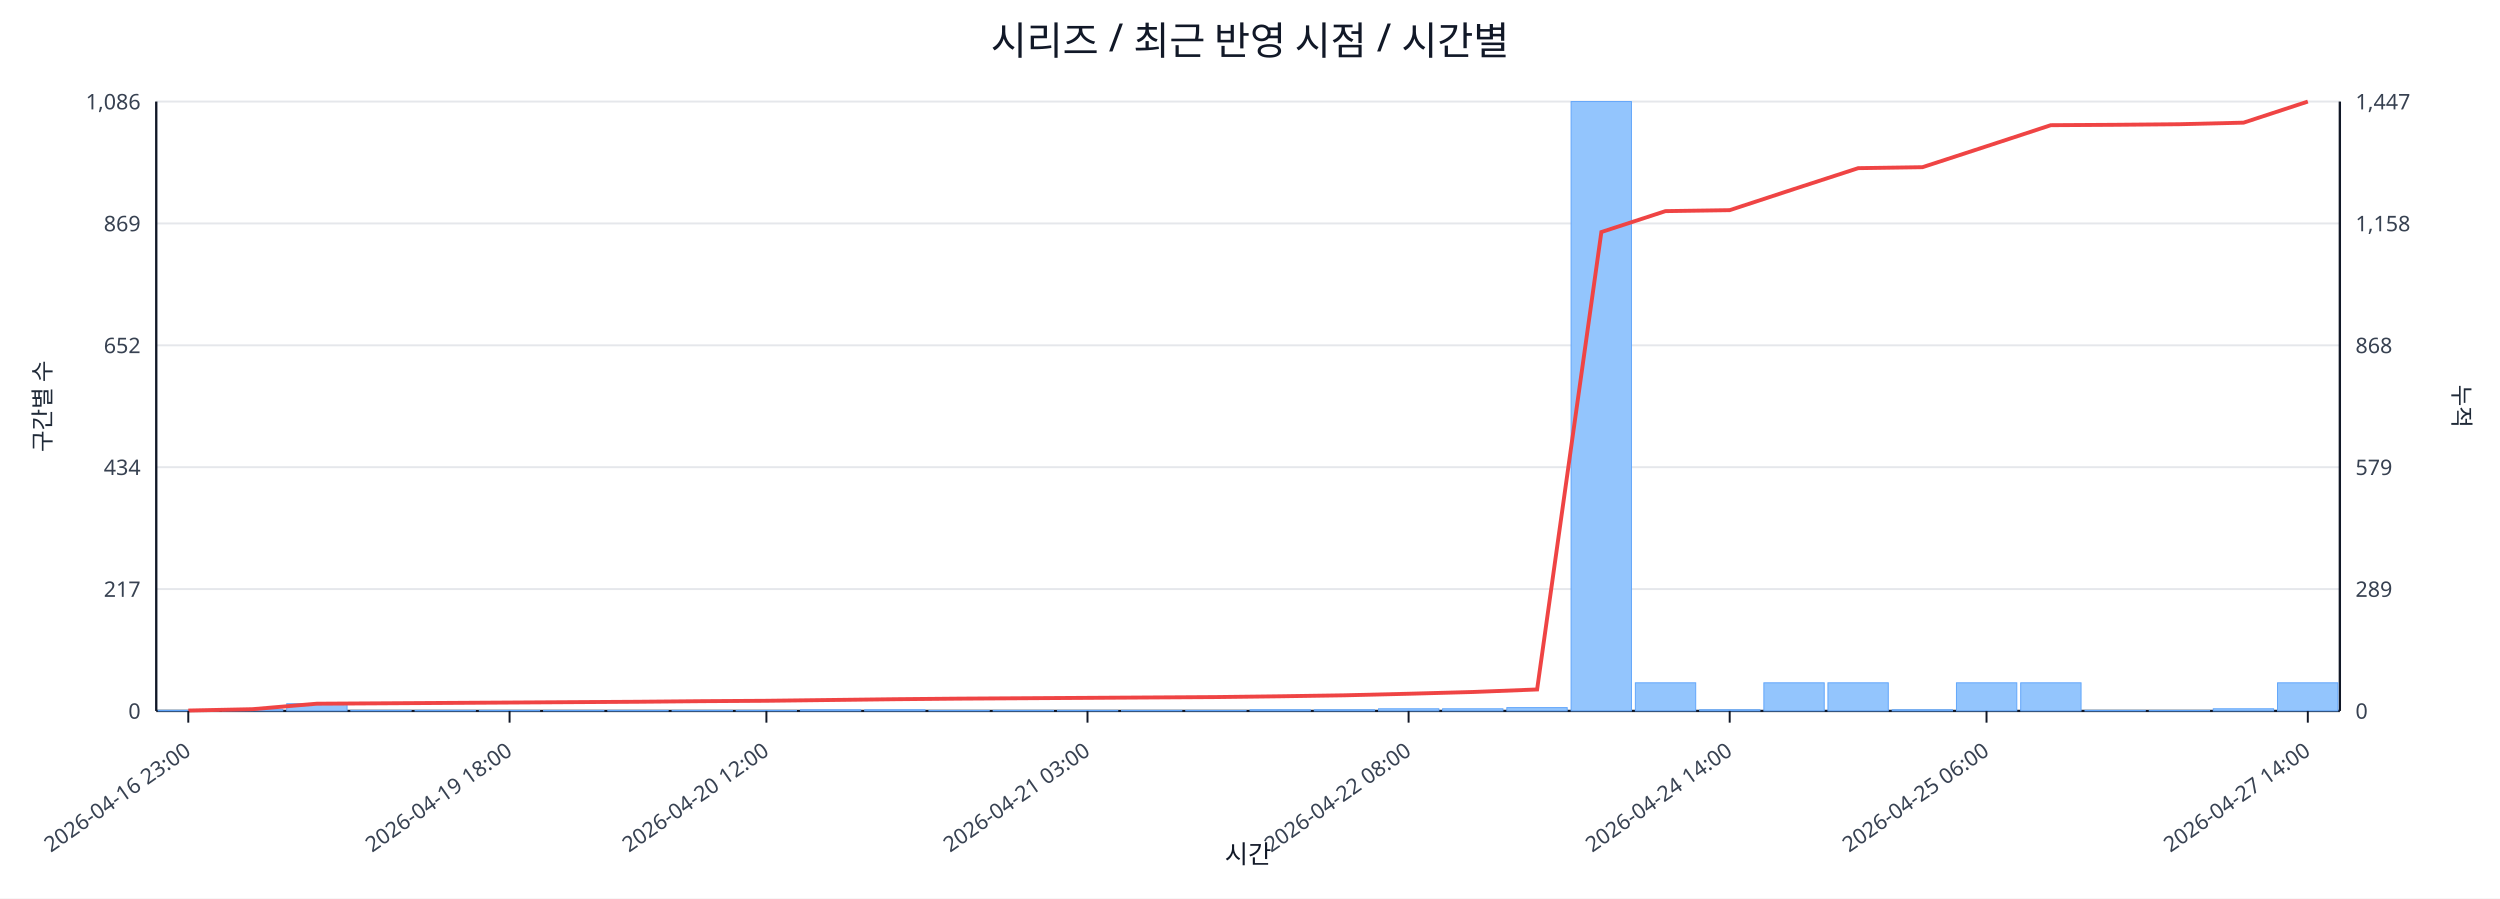
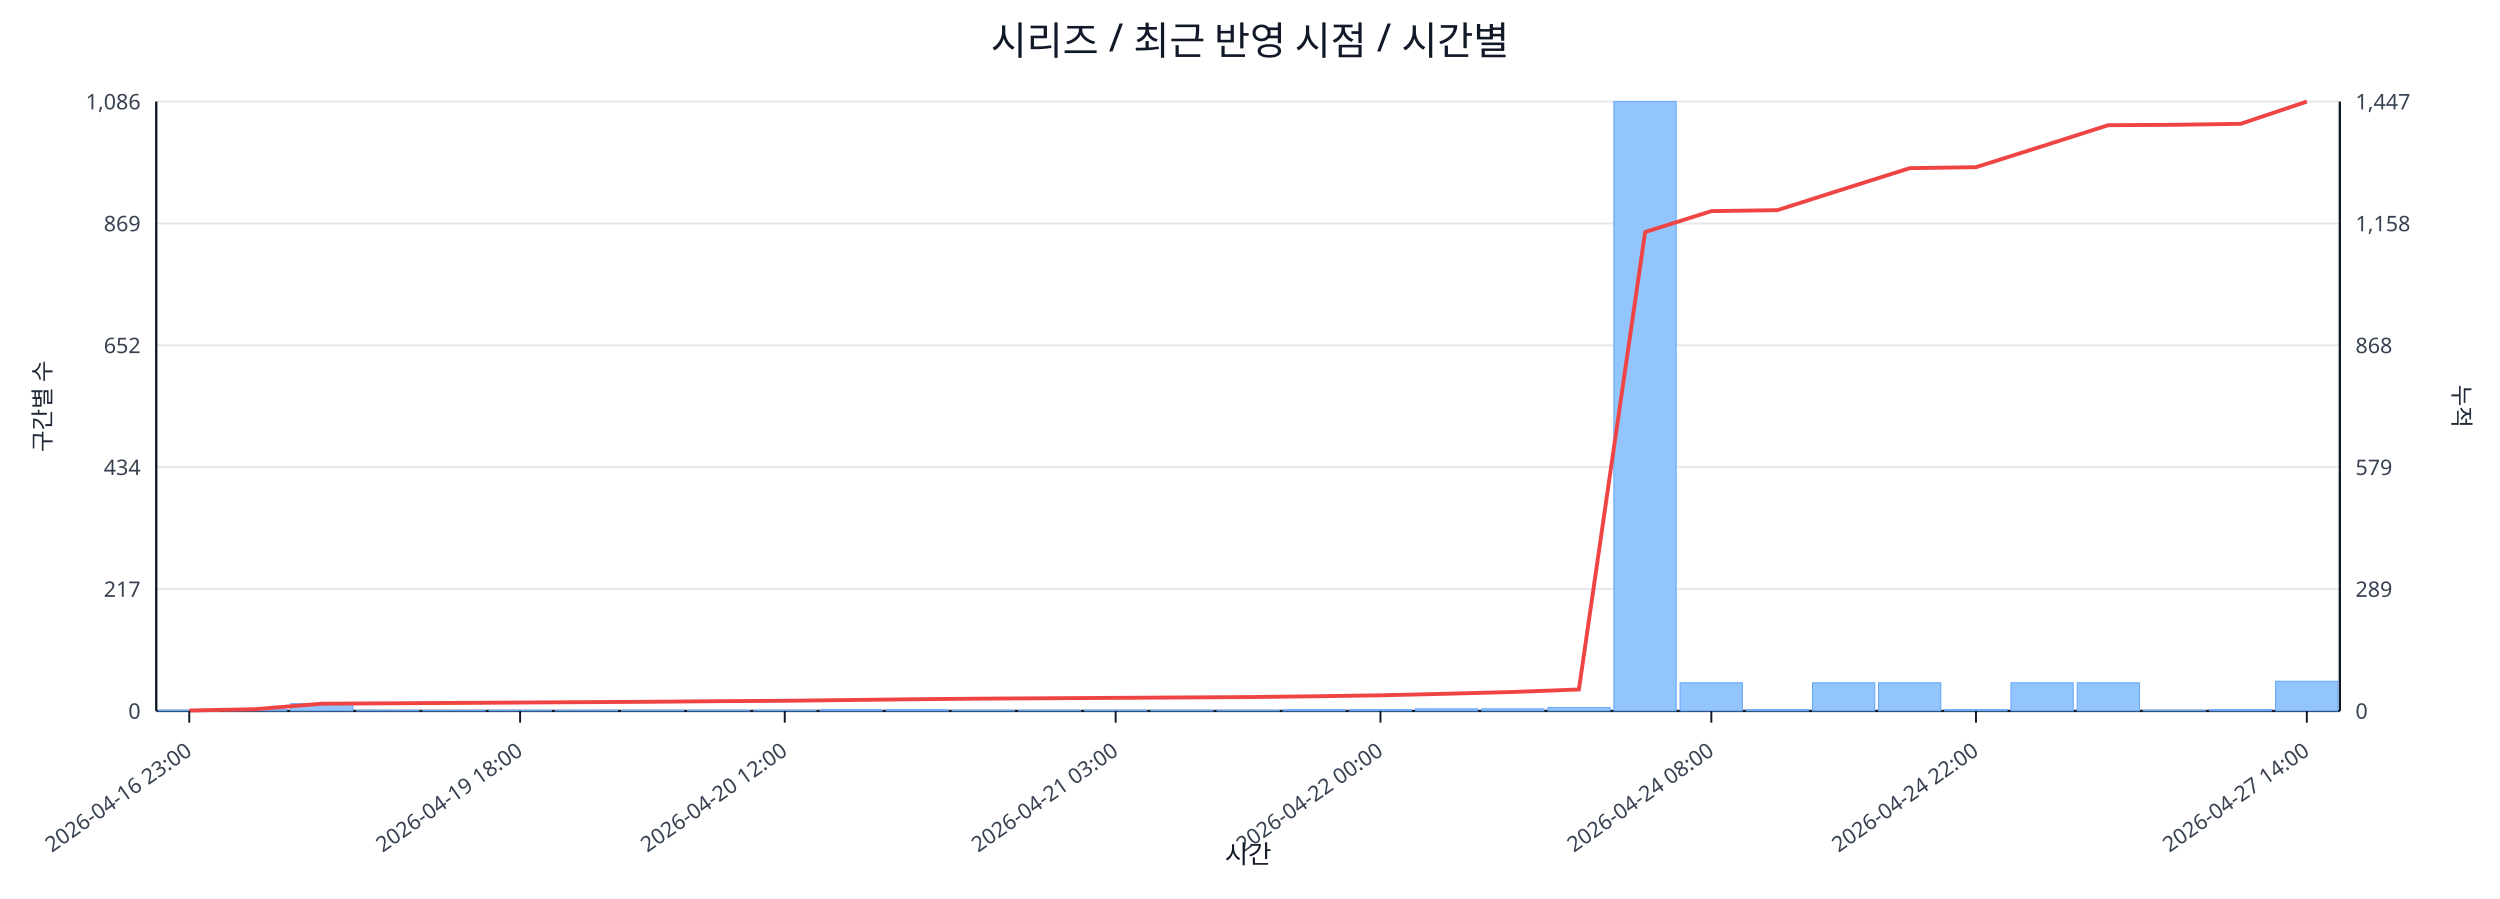
<svg xmlns="http://www.w3.org/2000/svg" width="1280" height="460" viewBox="0 0 1280 460">
  <rect x="0" y="0" width="100%" height="100%" fill="#ffffff" />
  <text x="640.0" y="28" font-size="20" text-anchor="middle" font-family="sans-serif" fill="#111827">시리즈 / 최근 반영 시점 / 시간별</text>
  <line x1="80.0" y1="52.0" x2="1198.0" y2="52.0" stroke="#e5e7eb" stroke-width="1" />
  <text x="72.0" y="56.0" font-size="11" text-anchor="end" font-family="sans-serif" fill="#374151">1,086</text>
  <text x="1206.0" y="56.0" font-size="11" text-anchor="start" font-family="sans-serif" fill="#374151">1,447</text>
  <line x1="80.0" y1="114.4" x2="1198.0" y2="114.4" stroke="#e5e7eb" stroke-width="1" />
  <text x="72.0" y="118.4" font-size="11" text-anchor="end" font-family="sans-serif" fill="#374151">869</text>
  <text x="1206.0" y="118.4" font-size="11" text-anchor="start" font-family="sans-serif" fill="#374151">1,158</text>
  <line x1="80.0" y1="176.8" x2="1198.0" y2="176.8" stroke="#e5e7eb" stroke-width="1" />
  <text x="72.0" y="180.8" font-size="11" text-anchor="end" font-family="sans-serif" fill="#374151">652</text>
  <text x="1206.0" y="180.8" font-size="11" text-anchor="start" font-family="sans-serif" fill="#374151">868</text>
  <line x1="80.0" y1="239.2" x2="1198.0" y2="239.2" stroke="#e5e7eb" stroke-width="1" />
  <text x="72.0" y="243.2" font-size="11" text-anchor="end" font-family="sans-serif" fill="#374151">434</text>
  <text x="1206.0" y="243.2" font-size="11" text-anchor="start" font-family="sans-serif" fill="#374151">579</text>
  <line x1="80.0" y1="301.6" x2="1198.0" y2="301.6" stroke="#e5e7eb" stroke-width="1" />
  <text x="72.0" y="305.6" font-size="11" text-anchor="end" font-family="sans-serif" fill="#374151">217</text>
  <text x="1206.0" y="305.6" font-size="11" text-anchor="start" font-family="sans-serif" fill="#374151">289</text>
  <line x1="80.0" y1="364.0" x2="1198.0" y2="364.0" stroke="#e5e7eb" stroke-width="1" />
  <text x="72.0" y="368.0" font-size="11" text-anchor="end" font-family="sans-serif" fill="#374151">0</text>
  <text x="1206.0" y="368.0" font-size="11" text-anchor="start" font-family="sans-serif" fill="#374151">0</text>
  <line x1="80.0" y1="364.0" x2="1198.0" y2="364.0" stroke="#111827" stroke-width="1.2" />
  <line x1="80.0" y1="52.0" x2="80.0" y2="364.0" stroke="#111827" stroke-width="1.2" />
  <line x1="1198.0" y1="52.0" x2="1198.0" y2="364.0" stroke="#111827" stroke-width="1.2" />
-   <rect x="81.0" y="363.7" width="30.9" height="0.3" fill="#93c5fd" stroke="#60a5fa" stroke-width="0.5" />
-   <rect x="113.9" y="363.1" width="30.9" height="0.9" fill="#93c5fd" stroke="#60a5fa" stroke-width="0.5" />
-   <rect x="146.8" y="360.3" width="30.9" height="3.7" fill="#93c5fd" stroke="#60a5fa" stroke-width="0.5" />
-   <rect x="179.6" y="363.7" width="30.9" height="0.3" fill="#93c5fd" stroke="#60a5fa" stroke-width="0.5" />
-   <rect x="212.5" y="363.7" width="30.9" height="0.3" fill="#93c5fd" stroke="#60a5fa" stroke-width="0.5" />
-   <rect x="245.4" y="363.7" width="30.9" height="0.3" fill="#93c5fd" stroke="#60a5fa" stroke-width="0.5" />
-   <rect x="278.3" y="363.7" width="30.9" height="0.3" fill="#93c5fd" stroke="#60a5fa" stroke-width="0.5" />
-   <rect x="311.2" y="363.7" width="30.9" height="0.3" fill="#93c5fd" stroke="#60a5fa" stroke-width="0.5" />
-   <rect x="344.1" y="363.7" width="30.9" height="0.3" fill="#93c5fd" stroke="#60a5fa" stroke-width="0.5" />
-   <rect x="376.9" y="363.7" width="30.9" height="0.3" fill="#93c5fd" stroke="#60a5fa" stroke-width="0.5" />
-   <rect x="409.8" y="363.4" width="30.9" height="0.6" fill="#93c5fd" stroke="#60a5fa" stroke-width="0.5" />
-   <rect x="442.7" y="363.4" width="30.9" height="0.6" fill="#93c5fd" stroke="#60a5fa" stroke-width="0.5" />
-   <rect x="475.6" y="363.7" width="30.9" height="0.3" fill="#93c5fd" stroke="#60a5fa" stroke-width="0.5" />
-   <rect x="508.5" y="363.7" width="30.9" height="0.3" fill="#93c5fd" stroke="#60a5fa" stroke-width="0.5" />
-   <rect x="541.4" y="363.7" width="30.9" height="0.3" fill="#93c5fd" stroke="#60a5fa" stroke-width="0.5" />
-   <rect x="574.2" y="363.7" width="30.9" height="0.3" fill="#93c5fd" stroke="#60a5fa" stroke-width="0.5" />
-   <rect x="607.1" y="363.7" width="30.9" height="0.3" fill="#93c5fd" stroke="#60a5fa" stroke-width="0.5" />
-   <rect x="640.0" y="363.4" width="30.9" height="0.6" fill="#93c5fd" stroke="#60a5fa" stroke-width="0.5" />
-   <rect x="672.9" y="363.4" width="30.9" height="0.6" fill="#93c5fd" stroke="#60a5fa" stroke-width="0.5" />
-   <rect x="705.8" y="362.9" width="30.9" height="1.1" fill="#93c5fd" stroke="#60a5fa" stroke-width="0.5" />
-   <rect x="738.6" y="362.9" width="30.9" height="1.1" fill="#93c5fd" stroke="#60a5fa" stroke-width="0.5" />
-   <rect x="771.5" y="362.3" width="30.9" height="1.7" fill="#93c5fd" stroke="#60a5fa" stroke-width="0.5" />
-   <rect x="804.4" y="52.0" width="30.9" height="312.0" fill="#93c5fd" stroke="#60a5fa" stroke-width="0.5" />
-   <rect x="837.3" y="349.6" width="30.9" height="14.4" fill="#93c5fd" stroke="#60a5fa" stroke-width="0.5" />
-   <rect x="870.2" y="363.4" width="30.9" height="0.6" fill="#93c5fd" stroke="#60a5fa" stroke-width="0.5" />
-   <rect x="903.1" y="349.6" width="30.9" height="14.4" fill="#93c5fd" stroke="#60a5fa" stroke-width="0.5" />
-   <rect x="935.9" y="349.6" width="30.9" height="14.4" fill="#93c5fd" stroke="#60a5fa" stroke-width="0.5" />
-   <rect x="968.8" y="363.4" width="30.9" height="0.6" fill="#93c5fd" stroke="#60a5fa" stroke-width="0.5" />
-   <rect x="1001.7" y="349.6" width="30.9" height="14.4" fill="#93c5fd" stroke="#60a5fa" stroke-width="0.5" />
-   <rect x="1034.6" y="349.6" width="30.9" height="14.4" fill="#93c5fd" stroke="#60a5fa" stroke-width="0.5" />
-   <rect x="1067.5" y="363.7" width="30.9" height="0.3" fill="#93c5fd" stroke="#60a5fa" stroke-width="0.5" />
-   <rect x="1100.4" y="363.7" width="30.9" height="0.3" fill="#93c5fd" stroke="#60a5fa" stroke-width="0.5" />
-   <rect x="1133.2" y="362.9" width="30.9" height="1.1" fill="#93c5fd" stroke="#60a5fa" stroke-width="0.5" />
-   <rect x="1166.1" y="349.6" width="30.9" height="14.4" fill="#93c5fd" stroke="#60a5fa" stroke-width="0.5" />
-   <polyline fill="none" stroke="#ef4444" stroke-width="2" points="96.4,363.8 129.3,363.1 162.2,360.3 195.1,360.1 228.0,359.9 260.9,359.7 293.7,359.5 326.6,359.3 359.5,359.0 392.4,358.8 425.3,358.4 458.1,358.0 491.0,357.7 523.9,357.5 556.8,357.3 589.7,357.1 622.6,356.9 655.4,356.5 688.3,356.0 721.2,355.2 754.1,354.3 787.0,353.0 819.9,118.8 852.7,108.1 885.6,107.6 918.5,96.8 951.4,86.1 984.3,85.6 1017.1,74.9 1050.0,64.1 1082.9,63.9 1115.8,63.6 1148.7,62.8 1181.6,52.0" />
-   <line x1="96.4" y1="364.0" x2="96.4" y2="370.0" stroke="#111827" stroke-width="1" />
-   <text x="98.4" y="386.0" font-size="11" text-anchor="end" transform="rotate(-35 98.4 386.0)" font-family="sans-serif" fill="#374151">2026-04-16 23:00</text>
-   <line x1="260.9" y1="364.0" x2="260.9" y2="370.0" stroke="#111827" stroke-width="1" />
-   <text x="262.9" y="386.0" font-size="11" text-anchor="end" transform="rotate(-35 262.9 386.0)" font-family="sans-serif" fill="#374151">2026-04-19 18:00</text>
-   <line x1="392.4" y1="364.0" x2="392.4" y2="370.0" stroke="#111827" stroke-width="1" />
-   <text x="394.4" y="386.0" font-size="11" text-anchor="end" transform="rotate(-35 394.4 386.0)" font-family="sans-serif" fill="#374151">2026-04-20 12:00</text>
-   <line x1="556.8" y1="364.0" x2="556.8" y2="370.0" stroke="#111827" stroke-width="1" />
-   <text x="558.8" y="386.0" font-size="11" text-anchor="end" transform="rotate(-35 558.8 386.0)" font-family="sans-serif" fill="#374151">2026-04-21 03:00</text>
-   <line x1="721.2" y1="364.0" x2="721.2" y2="370.0" stroke="#111827" stroke-width="1" />
-   <text x="723.2" y="386.0" font-size="11" text-anchor="end" transform="rotate(-35 723.2 386.0)" font-family="sans-serif" fill="#374151">2026-04-22 08:00</text>
-   <line x1="885.6" y1="364.0" x2="885.6" y2="370.0" stroke="#111827" stroke-width="1" />
-   <text x="887.6" y="386.0" font-size="11" text-anchor="end" transform="rotate(-35 887.6 386.0)" font-family="sans-serif" fill="#374151">2026-04-24 14:00</text>
-   <line x1="1017.1" y1="364.0" x2="1017.1" y2="370.0" stroke="#111827" stroke-width="1" />
-   <text x="1019.1" y="386.0" font-size="11" text-anchor="end" transform="rotate(-35 1019.1 386.0)" font-family="sans-serif" fill="#374151">2026-04-25 06:00</text>
-   <line x1="1181.6" y1="364.0" x2="1181.6" y2="370.0" stroke="#111827" stroke-width="1" />
-   <text x="1183.6" y="386.0" font-size="11" text-anchor="end" transform="rotate(-35 1183.6 386.0)" font-family="sans-serif" fill="#374151">2026-04-27 14:00</text>
+   <rect x="81.0" y="363.7" width="31.9" height="0.3" fill="#93c5fd" stroke="#60a5fa" stroke-width="0.5" />
+   <rect x="114.9" y="363.1" width="31.9" height="0.9" fill="#93c5fd" stroke="#60a5fa" stroke-width="0.5" />
+   <rect x="148.8" y="360.3" width="31.9" height="3.7" fill="#93c5fd" stroke="#60a5fa" stroke-width="0.5" />
+   <rect x="182.6" y="363.7" width="31.9" height="0.3" fill="#93c5fd" stroke="#60a5fa" stroke-width="0.5" />
+   <rect x="216.5" y="363.7" width="31.9" height="0.3" fill="#93c5fd" stroke="#60a5fa" stroke-width="0.5" />
+   <rect x="250.4" y="363.7" width="31.9" height="0.3" fill="#93c5fd" stroke="#60a5fa" stroke-width="0.5" />
+   <rect x="284.3" y="363.7" width="31.9" height="0.3" fill="#93c5fd" stroke="#60a5fa" stroke-width="0.5" />
+   <rect x="318.2" y="363.7" width="31.9" height="0.3" fill="#93c5fd" stroke="#60a5fa" stroke-width="0.5" />
+   <rect x="352.0" y="363.7" width="31.9" height="0.3" fill="#93c5fd" stroke="#60a5fa" stroke-width="0.5" />
+   <rect x="385.9" y="363.7" width="31.9" height="0.3" fill="#93c5fd" stroke="#60a5fa" stroke-width="0.5" />
+   <rect x="419.8" y="363.4" width="31.9" height="0.6" fill="#93c5fd" stroke="#60a5fa" stroke-width="0.5" />
+   <rect x="453.7" y="363.4" width="31.9" height="0.6" fill="#93c5fd" stroke="#60a5fa" stroke-width="0.5" />
+   <rect x="487.5" y="363.7" width="31.9" height="0.3" fill="#93c5fd" stroke="#60a5fa" stroke-width="0.5" />
+   <rect x="521.4" y="363.7" width="31.9" height="0.3" fill="#93c5fd" stroke="#60a5fa" stroke-width="0.5" />
+   <rect x="555.3" y="363.7" width="31.9" height="0.3" fill="#93c5fd" stroke="#60a5fa" stroke-width="0.5" />
+   <rect x="589.2" y="363.7" width="31.9" height="0.3" fill="#93c5fd" stroke="#60a5fa" stroke-width="0.5" />
+   <rect x="623.1" y="363.7" width="31.9" height="0.3" fill="#93c5fd" stroke="#60a5fa" stroke-width="0.5" />
+   <rect x="656.9" y="363.4" width="31.9" height="0.6" fill="#93c5fd" stroke="#60a5fa" stroke-width="0.5" />
+   <rect x="690.8" y="363.4" width="31.9" height="0.6" fill="#93c5fd" stroke="#60a5fa" stroke-width="0.5" />
+   <rect x="724.7" y="362.9" width="31.9" height="1.1" fill="#93c5fd" stroke="#60a5fa" stroke-width="0.5" />
+   <rect x="758.6" y="362.9" width="31.9" height="1.1" fill="#93c5fd" stroke="#60a5fa" stroke-width="0.5" />
+   <rect x="792.5" y="362.3" width="31.9" height="1.7" fill="#93c5fd" stroke="#60a5fa" stroke-width="0.5" />
+   <rect x="826.3" y="52.0" width="31.9" height="312.0" fill="#93c5fd" stroke="#60a5fa" stroke-width="0.5" />
+   <rect x="860.2" y="349.6" width="31.9" height="14.4" fill="#93c5fd" stroke="#60a5fa" stroke-width="0.5" />
+   <rect x="894.1" y="363.4" width="31.9" height="0.6" fill="#93c5fd" stroke="#60a5fa" stroke-width="0.5" />
+   <rect x="928.0" y="349.6" width="31.9" height="14.4" fill="#93c5fd" stroke="#60a5fa" stroke-width="0.5" />
+   <rect x="961.8" y="349.6" width="31.9" height="14.4" fill="#93c5fd" stroke="#60a5fa" stroke-width="0.5" />
+   <rect x="995.7" y="363.4" width="31.9" height="0.6" fill="#93c5fd" stroke="#60a5fa" stroke-width="0.5" />
+   <rect x="1029.6" y="349.6" width="31.9" height="14.4" fill="#93c5fd" stroke="#60a5fa" stroke-width="0.5" />
+   <rect x="1063.5" y="349.6" width="31.9" height="14.4" fill="#93c5fd" stroke="#60a5fa" stroke-width="0.5" />
+   <rect x="1097.4" y="363.7" width="31.9" height="0.3" fill="#93c5fd" stroke="#60a5fa" stroke-width="0.5" />
+   <rect x="1131.2" y="363.4" width="31.9" height="0.6" fill="#93c5fd" stroke="#60a5fa" stroke-width="0.5" />
+   <rect x="1165.1" y="348.8" width="31.9" height="15.2" fill="#93c5fd" stroke="#60a5fa" stroke-width="0.5" />
+   <polyline fill="none" stroke="#ef4444" stroke-width="2" points="96.9,363.8 130.8,363.1 164.7,360.3 198.6,360.1 232.5,359.9 266.3,359.7 300.2,359.5 334.1,359.3 368.0,359.0 401.8,358.8 435.7,358.4 469.6,358.0 503.5,357.7 537.4,357.5 571.2,357.3 605.1,357.1 639.0,356.9 672.9,356.5 706.8,356.0 740.6,355.2 774.5,354.3 808.4,353.0 842.3,118.8 876.2,108.1 910.0,107.6 943.9,96.8 977.8,86.1 1011.7,85.6 1045.5,74.9 1079.4,64.1 1113.3,63.9 1147.2,63.4 1181.1,52.0" />
+   <line x1="96.9" y1="364.0" x2="96.9" y2="370.0" stroke="#111827" stroke-width="1" />
+   <text x="98.9" y="386.0" font-size="11" text-anchor="end" transform="rotate(-35 98.9 386.0)" font-family="sans-serif" fill="#374151">2026-04-16 23:00</text>
+   <line x1="266.3" y1="364.0" x2="266.3" y2="370.0" stroke="#111827" stroke-width="1" />
+   <text x="268.3" y="386.0" font-size="11" text-anchor="end" transform="rotate(-35 268.3 386.0)" font-family="sans-serif" fill="#374151">2026-04-19 18:00</text>
+   <line x1="401.8" y1="364.0" x2="401.8" y2="370.0" stroke="#111827" stroke-width="1" />
+   <text x="403.8" y="386.0" font-size="11" text-anchor="end" transform="rotate(-35 403.8 386.0)" font-family="sans-serif" fill="#374151">2026-04-20 12:00</text>
+   <line x1="571.2" y1="364.0" x2="571.2" y2="370.0" stroke="#111827" stroke-width="1" />
+   <text x="573.2" y="386.0" font-size="11" text-anchor="end" transform="rotate(-35 573.2 386.0)" font-family="sans-serif" fill="#374151">2026-04-21 03:00</text>
+   <line x1="706.8" y1="364.0" x2="706.8" y2="370.0" stroke="#111827" stroke-width="1" />
+   <text x="708.8" y="386.0" font-size="11" text-anchor="end" transform="rotate(-35 708.8 386.0)" font-family="sans-serif" fill="#374151">2026-04-22 00:00</text>
+   <line x1="876.2" y1="364.0" x2="876.2" y2="370.0" stroke="#111827" stroke-width="1" />
+   <text x="878.2" y="386.0" font-size="11" text-anchor="end" transform="rotate(-35 878.2 386.0)" font-family="sans-serif" fill="#374151">2026-04-24 08:00</text>
+   <line x1="1011.7" y1="364.0" x2="1011.7" y2="370.0" stroke="#111827" stroke-width="1" />
+   <text x="1013.7" y="386.0" font-size="11" text-anchor="end" transform="rotate(-35 1013.7 386.0)" font-family="sans-serif" fill="#374151">2026-04-24 22:00</text>
+   <line x1="1181.1" y1="364.0" x2="1181.1" y2="370.0" stroke="#111827" stroke-width="1" />
+   <text x="1183.1" y="386.0" font-size="11" text-anchor="end" transform="rotate(-35 1183.1 386.0)" font-family="sans-serif" fill="#374151">2026-04-27 14:00</text>
  <text x="26" y="208.0" font-size="12" transform="rotate(-90 26 208.0)" text-anchor="middle" font-family="sans-serif" fill="#1f2937">구간별 수</text>
  <text x="1256.0" y="208.0" font-size="12" transform="rotate(90 1256.0 208.0)" text-anchor="middle" font-family="sans-serif" fill="#1f2937">누적</text>
  <text x="639.0" y="442.0" font-size="13" text-anchor="middle" font-family="sans-serif" fill="#111827">시간</text>
</svg>
